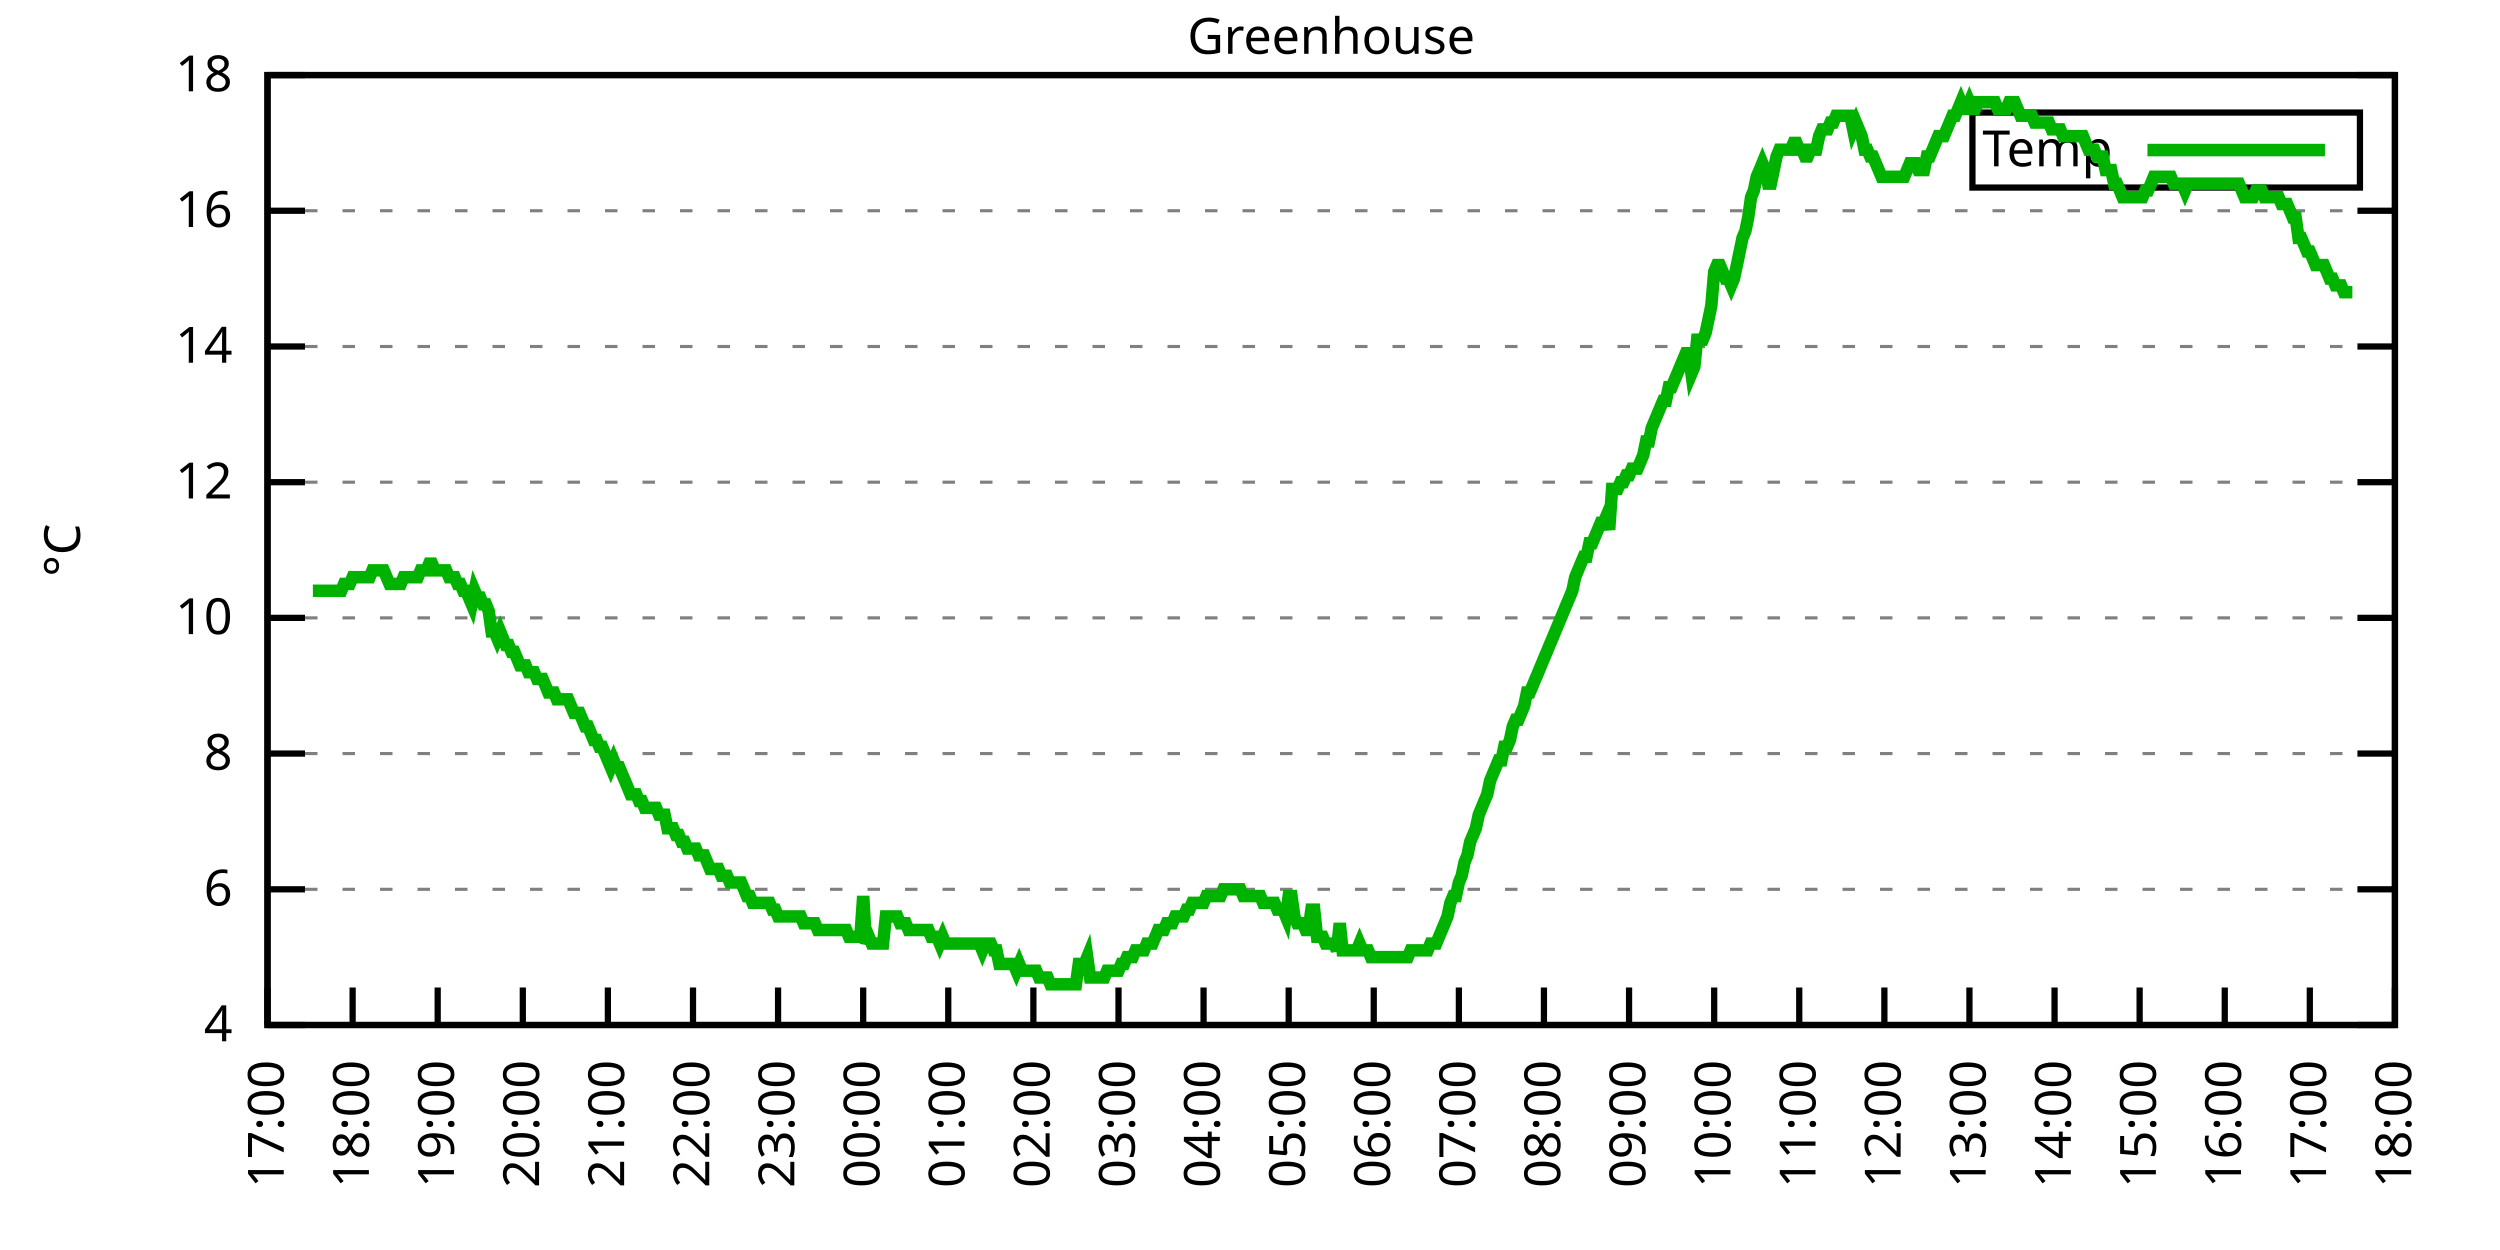
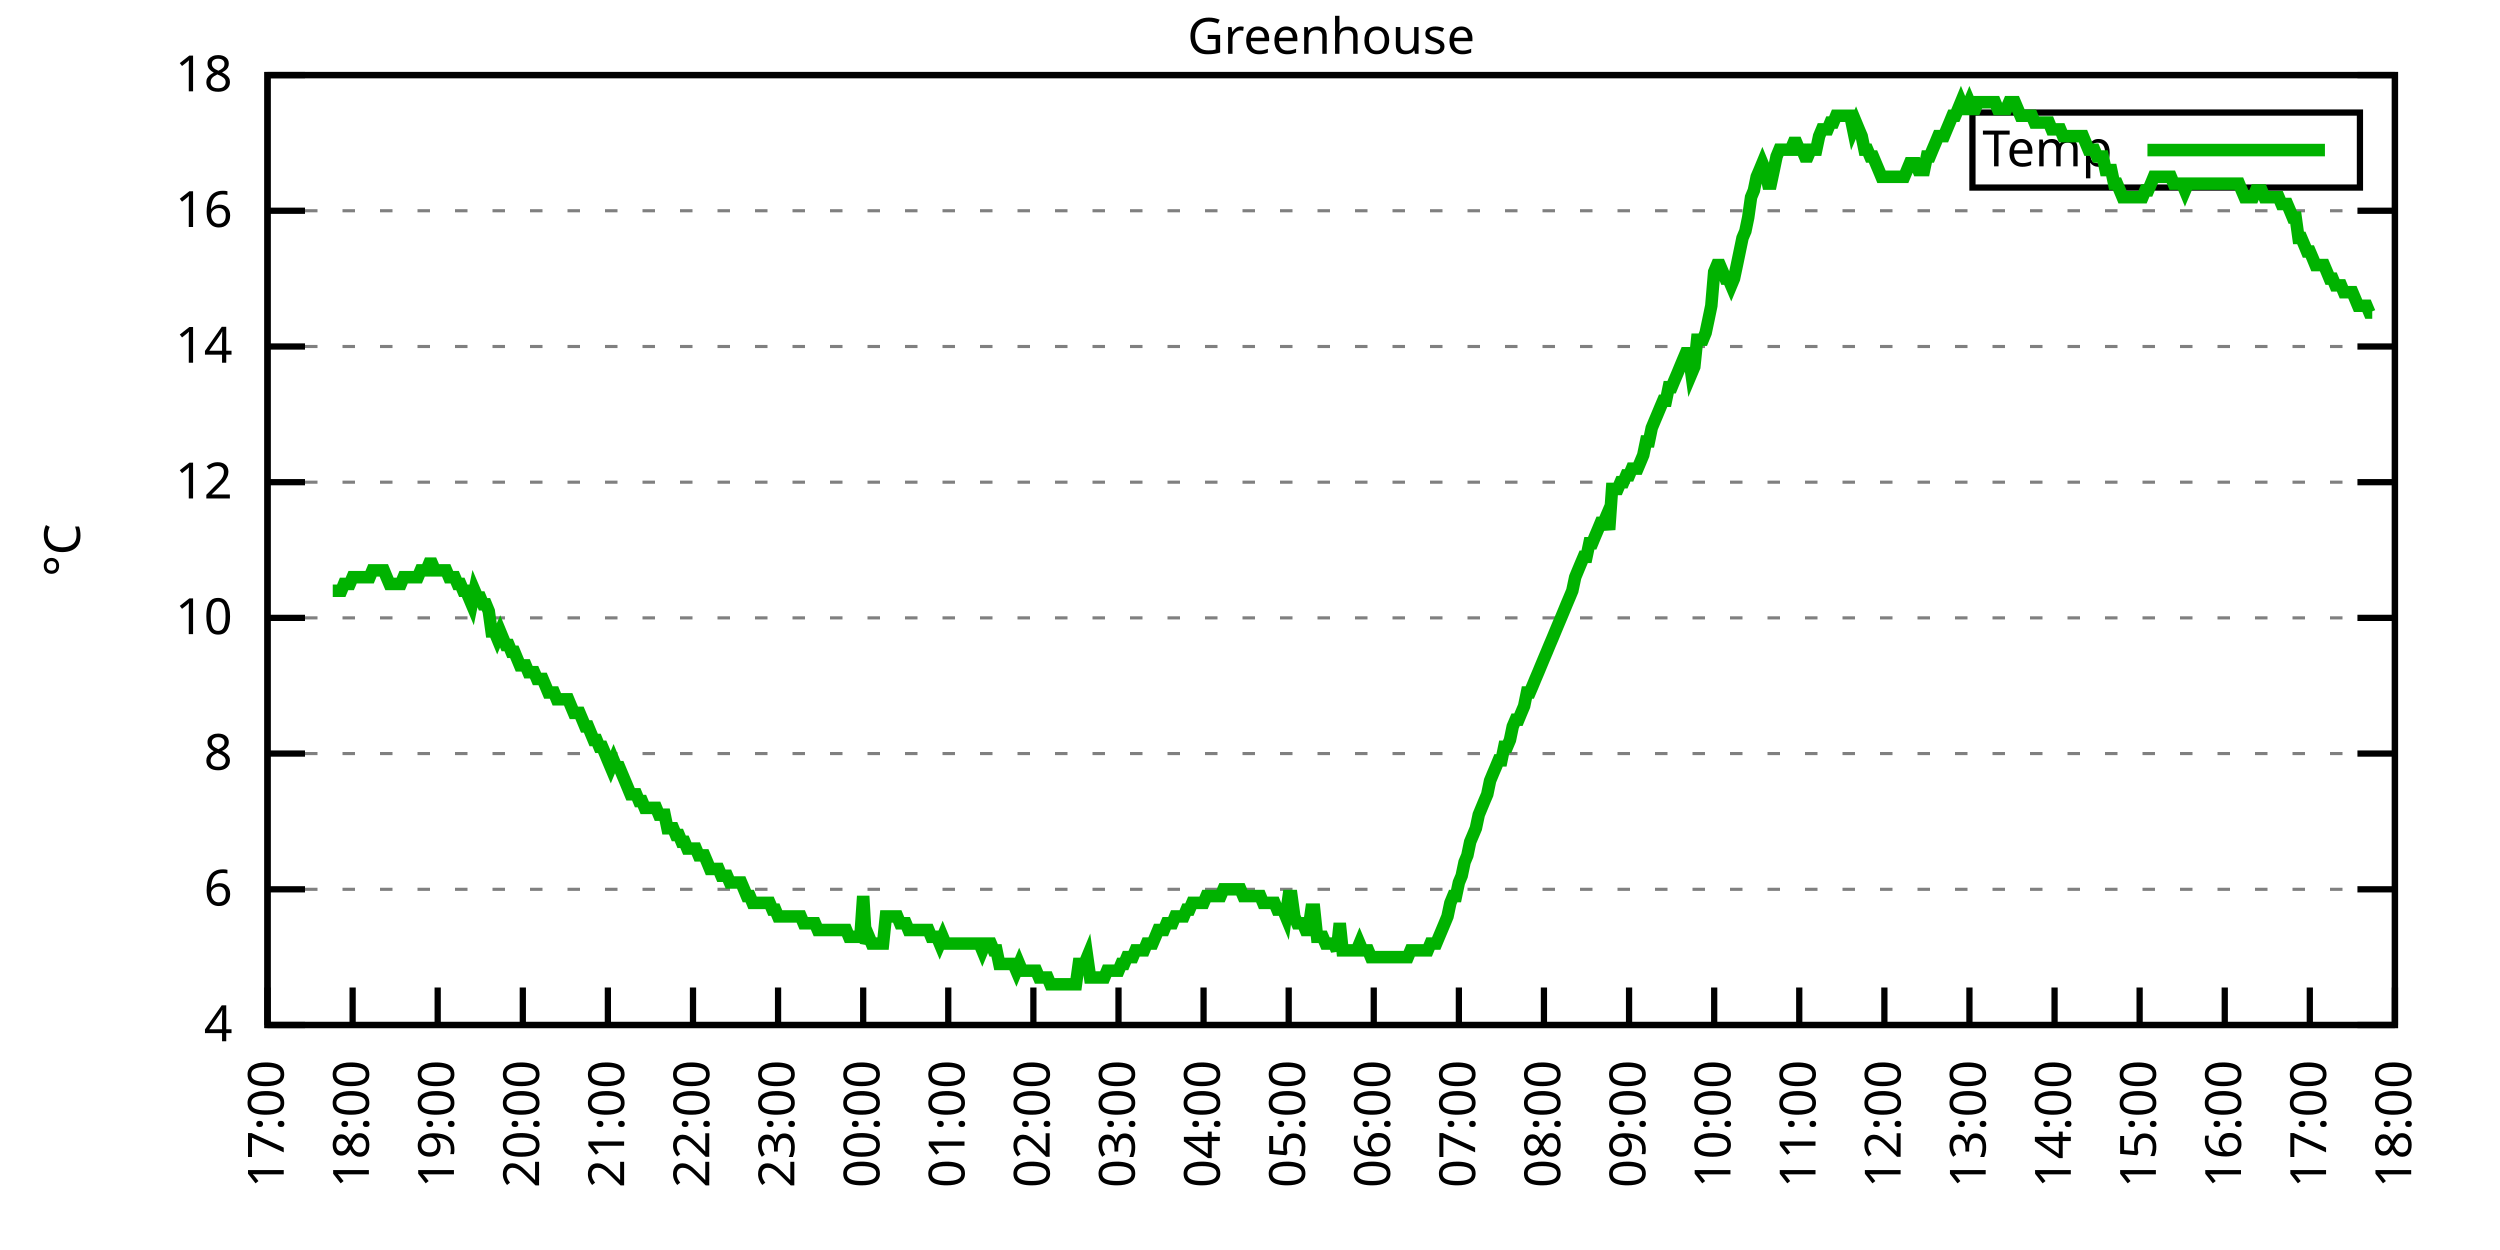
<svg xmlns="http://www.w3.org/2000/svg" xmlns:xlink="http://www.w3.org/1999/xlink" width="400" height="200" viewBox="0 0 400 200">
  <g id="gnuplot_canvas">
    <rect x="0" y="0" width="400" height="200" fill="none" />
    <defs>
      <circle id="gpDot" r="0.5" stroke-width="0.5" stroke="currentColor" />
      <path id="gpPt0" stroke-width="0.333" stroke="currentColor" d="M-1,0 h2 M0,-1 v2" />
      <path id="gpPt1" stroke-width="0.333" stroke="currentColor" d="M-1,-1 L1,1 M1,-1 L-1,1" />
      <path id="gpPt2" stroke-width="0.333" stroke="currentColor" d="M-1,0 L1,0 M0,-1 L0,1 M-1,-1 L1,1 M-1,1 L1,-1" />
      <rect id="gpPt3" stroke-width="0.333" stroke="currentColor" x="-1" y="-1" width="2" height="2" />
      <rect id="gpPt4" stroke-width="0.333" stroke="currentColor" fill="currentColor" x="-1" y="-1" width="2" height="2" />
      <circle id="gpPt5" stroke-width="0.333" stroke="currentColor" cx="0" cy="0" r="1" />
      <use xlink:href="#gpPt5" id="gpPt6" fill="currentColor" stroke="none" />
      <path id="gpPt7" stroke-width="0.333" stroke="currentColor" d="M0,-1.33 L-1.33,0.67 L1.33,0.67 z" />
      <use xlink:href="#gpPt7" id="gpPt8" fill="currentColor" stroke="none" />
      <use xlink:href="#gpPt7" id="gpPt9" stroke="currentColor" transform="rotate(180)" />
      <use xlink:href="#gpPt9" id="gpPt10" fill="currentColor" stroke="none" />
      <use xlink:href="#gpPt3" id="gpPt11" stroke="currentColor" transform="rotate(45)" />
      <use xlink:href="#gpPt11" id="gpPt12" fill="currentColor" stroke="none" />
      <path id="gpPt13" stroke-width="0.333" stroke="currentColor" d="M0,1.330 L1.265,0.411 L0.782,-1.067 L-0.782,-1.076 L-1.265,0.411 z" />
      <use xlink:href="#gpPt13" id="gpPt14" fill="currentColor" stroke="none" />
      <filter id="textbox" filterUnits="objectBoundingBox" x="0" y="0" height="1" width="1">
        <feFlood flood-color="white" flood-opacity="1" result="bgnd" />
        <feComposite in="SourceGraphic" in2="bgnd" operator="atop" />
      </filter>
      <filter id="greybox" filterUnits="objectBoundingBox" x="0" y="0" height="1" width="1">
        <feFlood flood-color="lightgrey" flood-opacity="1" result="grey" />
        <feComposite in="SourceGraphic" in2="grey" operator="atop" />
      </filter>
    </defs>
    <g fill="none" color="white" stroke="currentColor" stroke-width="1.00" stroke-linecap="butt" stroke-linejoin="miter">
</g>
    <g fill="none" color="black" stroke="currentColor" stroke-width="1.00" stroke-linecap="butt" stroke-linejoin="miter">
      <g stroke="none" shape-rendering="crispEdges">
        <polygon fill="rgb(255, 255, 255)" points="42.80,164.00 383.18,164.00 383.18,12.02 42.80,12.02 " />
      </g>
    </g>
    <g fill="none" color="black" stroke="currentColor" stroke-width="1.00" stroke-linecap="butt" stroke-linejoin="miter">
</g>
    <g fill="none" color="black" stroke="black" stroke-width="0.50" stroke-linecap="butt" stroke-linejoin="miter">
</g>
    <g fill="none" color="gray" stroke="currentColor" stroke-width="0.50" stroke-linecap="butt" stroke-linejoin="miter">
      <path stroke="gray" stroke-dasharray="2,4" class="gridline" d="M42.80,164.00 L383.19,164.00  " />
    </g>
    <g fill="none" color="gray" stroke="gray" stroke-width="1.00" stroke-linecap="butt" stroke-linejoin="miter">
</g>
    <g fill="none" color="black" stroke="currentColor" stroke-width="1.00" stroke-linecap="butt" stroke-linejoin="miter">
      <path stroke="black" d="M42.80,164.00 L48.80,164.00 M383.19,164.00 L377.19,164.00  " />
      <g transform="translate(37.20,166.60)" stroke="none" fill="black" font-family="Sans" font-size="8.00" text-anchor="end">
        <text>
          <tspan font-family="Sans"> 4</tspan>
        </text>
      </g>
    </g>
    <g fill="none" color="black" stroke="currentColor" stroke-width="1.00" stroke-linecap="butt" stroke-linejoin="miter">
</g>
    <g fill="none" color="black" stroke="black" stroke-width="0.50" stroke-linecap="butt" stroke-linejoin="miter">
</g>
    <g fill="none" color="gray" stroke="currentColor" stroke-width="0.50" stroke-linecap="butt" stroke-linejoin="miter">
      <path stroke="gray" stroke-dasharray="2,4" class="gridline" d="M42.80,142.29 L383.19,142.29  " />
    </g>
    <g fill="none" color="gray" stroke="gray" stroke-width="1.00" stroke-linecap="butt" stroke-linejoin="miter">
</g>
    <g fill="none" color="black" stroke="currentColor" stroke-width="1.00" stroke-linecap="butt" stroke-linejoin="miter">
      <path stroke="black" d="M42.80,142.29 L48.80,142.29 M383.19,142.29 L377.19,142.29  " />
      <g transform="translate(37.20,144.89)" stroke="none" fill="black" font-family="Sans" font-size="8.00" text-anchor="end">
        <text>
          <tspan font-family="Sans"> 6</tspan>
        </text>
      </g>
    </g>
    <g fill="none" color="black" stroke="currentColor" stroke-width="1.00" stroke-linecap="butt" stroke-linejoin="miter">
</g>
    <g fill="none" color="black" stroke="black" stroke-width="0.50" stroke-linecap="butt" stroke-linejoin="miter">
</g>
    <g fill="none" color="gray" stroke="currentColor" stroke-width="0.50" stroke-linecap="butt" stroke-linejoin="miter">
      <path stroke="gray" stroke-dasharray="2,4" class="gridline" d="M42.80,120.57 L383.19,120.57  " />
    </g>
    <g fill="none" color="gray" stroke="gray" stroke-width="1.00" stroke-linecap="butt" stroke-linejoin="miter">
</g>
    <g fill="none" color="black" stroke="currentColor" stroke-width="1.00" stroke-linecap="butt" stroke-linejoin="miter">
      <path stroke="black" d="M42.80,120.57 L48.80,120.57 M383.19,120.57 L377.19,120.57  " />
      <g transform="translate(37.20,123.17)" stroke="none" fill="black" font-family="Sans" font-size="8.00" text-anchor="end">
        <text>
          <tspan font-family="Sans"> 8</tspan>
        </text>
      </g>
    </g>
    <g fill="none" color="black" stroke="currentColor" stroke-width="1.00" stroke-linecap="butt" stroke-linejoin="miter">
</g>
    <g fill="none" color="black" stroke="black" stroke-width="0.50" stroke-linecap="butt" stroke-linejoin="miter">
</g>
    <g fill="none" color="gray" stroke="currentColor" stroke-width="0.50" stroke-linecap="butt" stroke-linejoin="miter">
      <path stroke="gray" stroke-dasharray="2,4" class="gridline" d="M42.80,98.86 L383.19,98.86  " />
    </g>
    <g fill="none" color="gray" stroke="gray" stroke-width="1.00" stroke-linecap="butt" stroke-linejoin="miter">
</g>
    <g fill="none" color="black" stroke="currentColor" stroke-width="1.00" stroke-linecap="butt" stroke-linejoin="miter">
      <path stroke="black" d="M42.80,98.86 L48.80,98.86 M383.19,98.86 L377.19,98.86  " />
      <g transform="translate(37.20,101.46)" stroke="none" fill="black" font-family="Sans" font-size="8.00" text-anchor="end">
        <text>
          <tspan font-family="Sans"> 10</tspan>
        </text>
      </g>
    </g>
    <g fill="none" color="black" stroke="currentColor" stroke-width="1.00" stroke-linecap="butt" stroke-linejoin="miter">
</g>
    <g fill="none" color="black" stroke="black" stroke-width="0.50" stroke-linecap="butt" stroke-linejoin="miter">
</g>
    <g fill="none" color="gray" stroke="currentColor" stroke-width="0.50" stroke-linecap="butt" stroke-linejoin="miter">
      <path stroke="gray" stroke-dasharray="2,4" class="gridline" d="M42.80,77.15 L383.19,77.15  " />
    </g>
    <g fill="none" color="gray" stroke="gray" stroke-width="1.00" stroke-linecap="butt" stroke-linejoin="miter">
</g>
    <g fill="none" color="black" stroke="currentColor" stroke-width="1.00" stroke-linecap="butt" stroke-linejoin="miter">
      <path stroke="black" d="M42.80,77.15 L48.80,77.15 M383.19,77.15 L377.19,77.15  " />
      <g transform="translate(37.20,79.75)" stroke="none" fill="black" font-family="Sans" font-size="8.00" text-anchor="end">
        <text>
          <tspan font-family="Sans"> 12</tspan>
        </text>
      </g>
    </g>
    <g fill="none" color="black" stroke="currentColor" stroke-width="1.00" stroke-linecap="butt" stroke-linejoin="miter">
</g>
    <g fill="none" color="black" stroke="black" stroke-width="0.50" stroke-linecap="butt" stroke-linejoin="miter">
</g>
    <g fill="none" color="gray" stroke="currentColor" stroke-width="0.50" stroke-linecap="butt" stroke-linejoin="miter">
      <path stroke="gray" stroke-dasharray="2,4" class="gridline" d="M42.80,55.44 L383.19,55.44  " />
    </g>
    <g fill="none" color="gray" stroke="gray" stroke-width="1.00" stroke-linecap="butt" stroke-linejoin="miter">
</g>
    <g fill="none" color="black" stroke="currentColor" stroke-width="1.00" stroke-linecap="butt" stroke-linejoin="miter">
      <path stroke="black" d="M42.80,55.44 L48.80,55.44 M383.19,55.44 L377.19,55.44  " />
      <g transform="translate(37.20,58.04)" stroke="none" fill="black" font-family="Sans" font-size="8.00" text-anchor="end">
        <text>
          <tspan font-family="Sans"> 14</tspan>
        </text>
      </g>
    </g>
    <g fill="none" color="black" stroke="currentColor" stroke-width="1.00" stroke-linecap="butt" stroke-linejoin="miter">
</g>
    <g fill="none" color="black" stroke="black" stroke-width="0.50" stroke-linecap="butt" stroke-linejoin="miter">
</g>
    <g fill="none" color="gray" stroke="currentColor" stroke-width="0.50" stroke-linecap="butt" stroke-linejoin="miter">
      <path stroke="gray" stroke-dasharray="2,4" class="gridline" d="M42.80,33.72 L383.19,33.72  " />
    </g>
    <g fill="none" color="gray" stroke="gray" stroke-width="1.00" stroke-linecap="butt" stroke-linejoin="miter">
</g>
    <g fill="none" color="black" stroke="currentColor" stroke-width="1.00" stroke-linecap="butt" stroke-linejoin="miter">
      <path stroke="black" d="M42.80,33.72 L48.80,33.72 M383.19,33.72 L377.19,33.72  " />
      <g transform="translate(37.20,36.32)" stroke="none" fill="black" font-family="Sans" font-size="8.00" text-anchor="end">
        <text>
          <tspan font-family="Sans"> 16</tspan>
        </text>
      </g>
    </g>
    <g fill="none" color="black" stroke="currentColor" stroke-width="1.00" stroke-linecap="butt" stroke-linejoin="miter">
</g>
    <g fill="none" color="black" stroke="black" stroke-width="0.50" stroke-linecap="butt" stroke-linejoin="miter">
</g>
    <g fill="none" color="gray" stroke="currentColor" stroke-width="0.50" stroke-linecap="butt" stroke-linejoin="miter">
      <path stroke="gray" stroke-dasharray="2,4" class="gridline" d="M42.80,12.01 L383.19,12.01  " />
    </g>
    <g fill="none" color="gray" stroke="gray" stroke-width="1.00" stroke-linecap="butt" stroke-linejoin="miter">
</g>
    <g fill="none" color="black" stroke="currentColor" stroke-width="1.00" stroke-linecap="butt" stroke-linejoin="miter">
      <path stroke="black" d="M42.80,12.01 L48.80,12.01 M383.19,12.01 L377.19,12.01  " />
      <g transform="translate(37.20,14.61)" stroke="none" fill="black" font-family="Sans" font-size="8.00" text-anchor="end">
        <text>
          <tspan font-family="Sans"> 18</tspan>
        </text>
      </g>
    </g>
    <g fill="none" color="black" stroke="currentColor" stroke-width="1.00" stroke-linecap="butt" stroke-linejoin="miter">
      <path stroke="black" d="M42.80,164.00 L42.80,158.00  " />
      <g transform="translate(45.40,169.60) rotate(270.00)" stroke="none" fill="black" font-family="Sans" font-size="8.00" text-anchor="end">
        <text>
          <tspan font-family="Sans">17:00</tspan>
        </text>
      </g>
    </g>
    <g fill="none" color="black" stroke="currentColor" stroke-width="1.00" stroke-linecap="butt" stroke-linejoin="miter">
      <path stroke="black" d="M56.42,164.00 L56.42,158.00  " />
      <g transform="translate(59.02,169.60) rotate(270.00)" stroke="none" fill="black" font-family="Sans" font-size="8.00" text-anchor="end">
        <text>
          <tspan font-family="Sans">18:00</tspan>
        </text>
      </g>
    </g>
    <g fill="none" color="black" stroke="currentColor" stroke-width="1.00" stroke-linecap="butt" stroke-linejoin="miter">
      <path stroke="black" d="M70.03,164.00 L70.03,158.00  " />
      <g transform="translate(72.63,169.60) rotate(270.00)" stroke="none" fill="black" font-family="Sans" font-size="8.00" text-anchor="end">
        <text>
          <tspan font-family="Sans">19:00</tspan>
        </text>
      </g>
    </g>
    <g fill="none" color="black" stroke="currentColor" stroke-width="1.00" stroke-linecap="butt" stroke-linejoin="miter">
      <path stroke="black" d="M83.65,164.00 L83.65,158.00  " />
      <g transform="translate(86.25,169.60) rotate(270.00)" stroke="none" fill="black" font-family="Sans" font-size="8.00" text-anchor="end">
        <text>
          <tspan font-family="Sans">20:00</tspan>
        </text>
      </g>
    </g>
    <g fill="none" color="black" stroke="currentColor" stroke-width="1.00" stroke-linecap="butt" stroke-linejoin="miter">
      <path stroke="black" d="M97.26,164.00 L97.26,158.00  " />
      <g transform="translate(99.86,169.60) rotate(270.00)" stroke="none" fill="black" font-family="Sans" font-size="8.00" text-anchor="end">
        <text>
          <tspan font-family="Sans">21:00</tspan>
        </text>
      </g>
    </g>
    <g fill="none" color="black" stroke="currentColor" stroke-width="1.00" stroke-linecap="butt" stroke-linejoin="miter">
      <path stroke="black" d="M110.88,164.00 L110.88,158.00  " />
      <g transform="translate(113.48,169.60) rotate(270.00)" stroke="none" fill="black" font-family="Sans" font-size="8.00" text-anchor="end">
        <text>
          <tspan font-family="Sans">22:00</tspan>
        </text>
      </g>
    </g>
    <g fill="none" color="black" stroke="currentColor" stroke-width="1.00" stroke-linecap="butt" stroke-linejoin="miter">
      <path stroke="black" d="M124.49,164.00 L124.49,158.00  " />
      <g transform="translate(127.09,169.60) rotate(270.00)" stroke="none" fill="black" font-family="Sans" font-size="8.00" text-anchor="end">
        <text>
          <tspan font-family="Sans">23:00</tspan>
        </text>
      </g>
    </g>
    <g fill="none" color="black" stroke="currentColor" stroke-width="1.00" stroke-linecap="butt" stroke-linejoin="miter">
      <path stroke="black" d="M138.11,164.00 L138.11,158.00  " />
      <g transform="translate(140.71,169.60) rotate(270.00)" stroke="none" fill="black" font-family="Sans" font-size="8.00" text-anchor="end">
        <text>
          <tspan font-family="Sans">00:00</tspan>
        </text>
      </g>
    </g>
    <g fill="none" color="black" stroke="currentColor" stroke-width="1.00" stroke-linecap="butt" stroke-linejoin="miter">
      <path stroke="black" d="M151.72,164.00 L151.72,158.00  " />
      <g transform="translate(154.32,169.60) rotate(270.00)" stroke="none" fill="black" font-family="Sans" font-size="8.00" text-anchor="end">
        <text>
          <tspan font-family="Sans">01:00</tspan>
        </text>
      </g>
    </g>
    <g fill="none" color="black" stroke="currentColor" stroke-width="1.00" stroke-linecap="butt" stroke-linejoin="miter">
      <path stroke="black" d="M165.34,164.00 L165.34,158.00  " />
      <g transform="translate(167.94,169.60) rotate(270.00)" stroke="none" fill="black" font-family="Sans" font-size="8.00" text-anchor="end">
        <text>
          <tspan font-family="Sans">02:00</tspan>
        </text>
      </g>
    </g>
    <g fill="none" color="black" stroke="currentColor" stroke-width="1.00" stroke-linecap="butt" stroke-linejoin="miter">
      <path stroke="black" d="M178.96,164.00 L178.96,158.00  " />
      <g transform="translate(181.56,169.60) rotate(270.00)" stroke="none" fill="black" font-family="Sans" font-size="8.00" text-anchor="end">
        <text>
          <tspan font-family="Sans">03:00</tspan>
        </text>
      </g>
    </g>
    <g fill="none" color="black" stroke="currentColor" stroke-width="1.00" stroke-linecap="butt" stroke-linejoin="miter">
      <path stroke="black" d="M192.57,164.00 L192.57,158.00  " />
      <g transform="translate(195.17,169.60) rotate(270.00)" stroke="none" fill="black" font-family="Sans" font-size="8.00" text-anchor="end">
        <text>
          <tspan font-family="Sans">04:00</tspan>
        </text>
      </g>
    </g>
    <g fill="none" color="black" stroke="currentColor" stroke-width="1.00" stroke-linecap="butt" stroke-linejoin="miter">
      <path stroke="black" d="M206.19,164.00 L206.19,158.00  " />
      <g transform="translate(208.79,169.60) rotate(270.00)" stroke="none" fill="black" font-family="Sans" font-size="8.00" text-anchor="end">
        <text>
          <tspan font-family="Sans">05:00</tspan>
        </text>
      </g>
    </g>
    <g fill="none" color="black" stroke="currentColor" stroke-width="1.00" stroke-linecap="butt" stroke-linejoin="miter">
      <path stroke="black" d="M219.80,164.00 L219.80,158.00  " />
      <g transform="translate(222.40,169.60) rotate(270.00)" stroke="none" fill="black" font-family="Sans" font-size="8.00" text-anchor="end">
        <text>
          <tspan font-family="Sans">06:00</tspan>
        </text>
      </g>
    </g>
    <g fill="none" color="black" stroke="currentColor" stroke-width="1.00" stroke-linecap="butt" stroke-linejoin="miter">
      <path stroke="black" d="M233.42,164.00 L233.42,158.00  " />
      <g transform="translate(236.02,169.60) rotate(270.00)" stroke="none" fill="black" font-family="Sans" font-size="8.00" text-anchor="end">
        <text>
          <tspan font-family="Sans">07:00</tspan>
        </text>
      </g>
    </g>
    <g fill="none" color="black" stroke="currentColor" stroke-width="1.00" stroke-linecap="butt" stroke-linejoin="miter">
      <path stroke="black" d="M247.03,164.00 L247.03,158.00  " />
      <g transform="translate(249.63,169.60) rotate(270.00)" stroke="none" fill="black" font-family="Sans" font-size="8.00" text-anchor="end">
        <text>
          <tspan font-family="Sans">08:00</tspan>
        </text>
      </g>
    </g>
    <g fill="none" color="black" stroke="currentColor" stroke-width="1.00" stroke-linecap="butt" stroke-linejoin="miter">
      <path stroke="black" d="M260.65,164.00 L260.65,158.00  " />
      <g transform="translate(263.25,169.60) rotate(270.00)" stroke="none" fill="black" font-family="Sans" font-size="8.00" text-anchor="end">
        <text>
          <tspan font-family="Sans">09:00</tspan>
        </text>
      </g>
    </g>
    <g fill="none" color="black" stroke="currentColor" stroke-width="1.00" stroke-linecap="butt" stroke-linejoin="miter">
      <path stroke="black" d="M274.27,164.00 L274.27,158.00  " />
      <g transform="translate(276.87,169.60) rotate(270.00)" stroke="none" fill="black" font-family="Sans" font-size="8.00" text-anchor="end">
        <text>
          <tspan font-family="Sans">10:00</tspan>
        </text>
      </g>
    </g>
    <g fill="none" color="black" stroke="currentColor" stroke-width="1.00" stroke-linecap="butt" stroke-linejoin="miter">
      <path stroke="black" d="M287.88,164.00 L287.88,158.00  " />
      <g transform="translate(290.48,169.60) rotate(270.00)" stroke="none" fill="black" font-family="Sans" font-size="8.00" text-anchor="end">
        <text>
          <tspan font-family="Sans">11:00</tspan>
        </text>
      </g>
    </g>
    <g fill="none" color="black" stroke="currentColor" stroke-width="1.00" stroke-linecap="butt" stroke-linejoin="miter">
      <path stroke="black" d="M301.50,164.00 L301.50,158.00  " />
      <g transform="translate(304.10,169.60) rotate(270.00)" stroke="none" fill="black" font-family="Sans" font-size="8.00" text-anchor="end">
        <text>
          <tspan font-family="Sans">12:00</tspan>
        </text>
      </g>
    </g>
    <g fill="none" color="black" stroke="currentColor" stroke-width="1.00" stroke-linecap="butt" stroke-linejoin="miter">
      <path stroke="black" d="M315.11,164.00 L315.11,158.00  " />
      <g transform="translate(317.71,169.60) rotate(270.00)" stroke="none" fill="black" font-family="Sans" font-size="8.00" text-anchor="end">
        <text>
          <tspan font-family="Sans">13:00</tspan>
        </text>
      </g>
    </g>
    <g fill="none" color="black" stroke="currentColor" stroke-width="1.00" stroke-linecap="butt" stroke-linejoin="miter">
      <path stroke="black" d="M328.73,164.00 L328.73,158.00  " />
      <g transform="translate(331.33,169.60) rotate(270.00)" stroke="none" fill="black" font-family="Sans" font-size="8.00" text-anchor="end">
        <text>
          <tspan font-family="Sans">14:00</tspan>
        </text>
      </g>
    </g>
    <g fill="none" color="black" stroke="currentColor" stroke-width="1.00" stroke-linecap="butt" stroke-linejoin="miter">
      <path stroke="black" d="M342.34,164.00 L342.34,158.00  " />
      <g transform="translate(344.94,169.60) rotate(270.00)" stroke="none" fill="black" font-family="Sans" font-size="8.00" text-anchor="end">
        <text>
          <tspan font-family="Sans">15:00</tspan>
        </text>
      </g>
    </g>
    <g fill="none" color="black" stroke="currentColor" stroke-width="1.00" stroke-linecap="butt" stroke-linejoin="miter">
      <path stroke="black" d="M355.96,164.00 L355.96,158.00  " />
      <g transform="translate(358.56,169.60) rotate(270.00)" stroke="none" fill="black" font-family="Sans" font-size="8.00" text-anchor="end">
        <text>
          <tspan font-family="Sans">16:00</tspan>
        </text>
      </g>
    </g>
    <g fill="none" color="black" stroke="currentColor" stroke-width="1.00" stroke-linecap="butt" stroke-linejoin="miter">
      <path stroke="black" d="M369.57,164.00 L369.57,158.00  " />
      <g transform="translate(372.17,169.60) rotate(270.00)" stroke="none" fill="black" font-family="Sans" font-size="8.00" text-anchor="end">
        <text>
          <tspan font-family="Sans">17:00</tspan>
        </text>
      </g>
    </g>
    <g fill="none" color="black" stroke="currentColor" stroke-width="1.00" stroke-linecap="butt" stroke-linejoin="miter">
      <path stroke="black" d="M383.19,164.00 L383.19,158.00  " />
      <g transform="translate(385.79,169.60) rotate(270.00)" stroke="none" fill="black" font-family="Sans" font-size="8.00" text-anchor="end">
        <text>
          <tspan font-family="Sans">18:00</tspan>
        </text>
      </g>
    </g>
    <g fill="none" color="black" stroke="currentColor" stroke-width="1.00" stroke-linecap="butt" stroke-linejoin="miter">
</g>
    <g fill="none" color="black" stroke="currentColor" stroke-width="1.00" stroke-linecap="butt" stroke-linejoin="miter">
      <path stroke="black" d="M42.80,12.01 L42.80,164.00 L383.19,164.00 L383.19,12.01 L42.80,12.01 Z  " />
    </g>
    <g fill="none" color="black" stroke="currentColor" stroke-width="1.00" stroke-linecap="butt" stroke-linejoin="miter">
</g>
    <g fill="none" color="black" stroke="currentColor" stroke-width="1.00" stroke-linecap="butt" stroke-linejoin="miter">
      <path stroke="black" d="M315.59,30.01 L315.59,18.01 L377.59,18.01 L377.59,30.01 L315.59,30.01 Z  " />
    </g>
    <g id="Greenhouse_plot_1">
      <g fill="none" color="white" stroke="black" stroke-width="2.00" stroke-linecap="butt" stroke-linejoin="miter">
</g>
      <g fill="none" color="black" stroke="currentColor" stroke-width="2.00" stroke-linecap="butt" stroke-linejoin="miter">
        <g transform="translate(337.99,26.61)" stroke="none" fill="black" font-family="Sans" font-size="8.00" text-anchor="end">
          <text>
            <tspan font-family="Sans">Temp</tspan>
          </text>
        </g>
      </g>
      <g fill="none" color="black" stroke="currentColor" stroke-width="2.00" stroke-linecap="butt" stroke-linejoin="miter">
-         <path stroke="rgb(  0, 178,   0)" d="M343.59,24.01 L371.99,24.01 M50.06,94.52 L50.52,94.52 L50.97,94.52 L51.42,94.52 L51.88,94.52 L52.33,94.52   L52.78,94.52 L53.24,94.52 L53.69,94.52 L54.15,94.52 L54.60,94.52 L55.05,93.43 L55.51,93.43 L55.96,93.43   L56.42,92.35 L56.87,92.35 L57.32,92.35 L57.78,92.35 L58.23,92.35 L58.68,92.35 L59.14,92.35 L59.59,91.26   L60.05,91.26 L60.50,91.26 L60.95,91.26 L61.41,91.26 L61.86,92.35 L62.32,93.43 L62.77,93.43 L63.22,93.43   L63.68,93.43 L64.13,93.43 L64.58,92.35 L65.04,92.35 L65.49,92.35 L65.95,92.35 L66.40,92.35 L66.85,92.35   L67.31,91.26 L67.76,91.26 L68.22,91.26 L68.67,90.18 L69.12,90.18 L69.58,91.26 L70.03,91.26 L70.49,91.26   L70.94,91.26 L71.39,91.26 L71.85,92.35 L72.30,92.35 L72.75,92.35 L73.21,93.43 L73.66,93.43 L74.12,94.52   L74.57,94.52 L75.02,95.60 L75.48,96.69 L75.93,94.52 L76.39,95.60 L76.84,95.60 L77.29,96.69 L77.75,96.69   L78.20,97.78 L78.65,101.03 L79.11,101.03 L79.56,102.12 L80.02,101.03 L80.47,102.12 L80.92,103.20 L81.38,103.20   L81.83,104.29 L82.29,104.29 L82.74,105.38 L83.19,106.46 L83.65,106.46 L84.10,106.46 L84.55,107.55 L85.01,107.55   L85.46,107.55 L85.92,108.63 L86.37,108.63 L86.82,108.63 L87.28,109.72 L87.73,110.80 L88.19,110.80 L88.64,110.80   L89.09,111.89 L89.55,111.89 L90.00,111.89 L90.45,111.89 L90.91,111.89 L91.36,112.97 L91.82,114.06 L92.27,114.06   L92.72,114.06 L93.18,115.15 L93.63,116.23 L94.09,116.23 L94.54,117.32 L94.99,118.40 L95.45,118.40 L95.90,119.49   L96.35,119.49 L96.81,120.57 L97.26,121.66 L97.72,122.75 L98.17,121.66 L98.62,122.75 L99.08,122.75 L99.53,123.83   L99.99,124.92 L100.44,126.00 L100.89,127.09 L101.35,127.09 L101.80,127.09 L102.25,128.17 L102.71,128.17 L103.16,129.26   L103.62,129.26 L104.07,129.26 L104.52,129.26 L104.98,129.26 L105.43,130.35 L105.89,130.35 L106.34,130.35 L106.79,132.52   L107.25,132.52 L107.70,132.52 L108.15,133.60 L108.61,133.60 L109.06,134.69 L109.52,134.69 L109.97,135.77 L110.42,135.77   L110.88,135.77 L111.33,135.77 L111.79,136.86 L112.24,136.86 L112.69,136.86 L113.15,137.94 L113.60,139.03 L114.05,139.03   L114.51,139.03 L114.96,139.03 L115.42,140.12 L115.87,140.12 L116.32,140.12 L116.78,141.20 L117.23,141.20 L117.69,141.20   L118.14,141.20 L118.59,141.20 L119.05,142.29 L119.50,143.37 L119.96,143.37 L120.41,144.46 L120.86,144.46 L121.32,144.46   L121.77,144.46 L122.22,144.46 L122.68,144.46 L123.13,144.46 L123.59,145.54 L124.04,145.54 L124.49,146.63 L124.95,146.63   L125.40,146.63 L125.86,146.63 L126.31,146.63 L126.76,146.63 L127.22,146.63 L127.67,146.63 L128.12,146.63 L128.58,147.72   L129.03,147.72 L129.49,147.72 L129.94,147.72 L130.39,147.72 L130.85,148.80 L131.30,148.80 L131.76,148.80 L132.21,148.80   L132.66,148.80 L133.12,148.80 L133.57,148.80 L134.02,148.80 L134.48,148.80 L134.93,148.80 L135.39,148.80 L135.84,149.89   L136.29,149.89 L136.75,149.89 L137.20,149.89 L137.66,149.89 L138.11,143.37 L138.56,150.97 L139.02,149.89 L139.47,150.97   L139.92,150.97 L140.38,150.97 L140.83,150.97 L141.29,150.97 L141.74,146.63 L142.19,146.63 L142.65,146.63 L143.10,146.63   L143.56,146.63 L144.01,147.72 L144.46,147.72 L144.92,147.72 L145.37,148.80 L145.82,148.80 L146.28,148.80 L146.73,148.80   L147.19,148.80 L147.64,148.80 L148.09,148.80 L148.55,148.80 L149.00,149.89 L149.46,149.89 L149.91,149.89 L150.36,150.97   L150.82,149.89 L151.27,150.97 L151.72,150.97 L152.18,150.97 L152.63,150.97 L153.09,150.97 L153.54,150.97 L153.99,150.97   L154.45,150.97 L154.90,150.97 L155.36,150.97 L155.81,150.97 L156.26,150.97 L156.72,150.97 L157.17,152.06 L157.62,150.97   L158.08,150.97 L158.53,150.97 L158.99,152.06 L159.44,152.06 L159.89,154.23 L160.35,154.23 L160.80,154.23 L161.26,154.23   L161.71,154.23 L162.16,154.23 L162.62,155.31 L163.07,154.23 L163.52,155.31 L163.98,155.31 L164.43,155.31 L164.89,155.31   L165.34,155.31 L165.79,155.31 L166.25,156.40 L166.70,156.40 L167.16,156.40 L167.61,156.40 L168.06,157.49 L168.52,157.49   L168.97,157.49 L169.43,157.49 L169.88,157.49 L170.33,157.49 L170.79,157.49 L171.24,157.49 L171.69,157.49 L172.15,157.49   L172.60,154.23 L173.06,154.23 L173.51,154.23 L173.96,153.14 L174.42,156.40 L174.87,156.40 L175.33,156.40 L175.78,156.40   L176.23,156.40 L176.69,156.40 L177.14,155.31 L177.59,155.31 L178.05,155.31 L178.50,155.31 L178.96,155.31 L179.41,154.23   L179.86,154.23 L180.32,153.14 L180.77,153.14 L181.23,153.14 L181.68,152.06 L182.13,152.06 L182.59,152.06 L183.04,152.06   L183.49,150.97 L183.95,150.97 L184.40,150.97 L184.86,149.89 L185.31,148.80 L185.76,148.80 L186.22,148.80 L186.67,147.72   L187.13,147.72 L187.58,147.72 L188.03,146.63 L188.49,146.63 L188.94,146.63 L189.39,146.63 L189.85,145.54 L190.30,145.54   L190.76,144.46 L191.21,144.46 L191.66,144.46 L192.12,144.46 L192.57,144.46 L193.03,143.37 L193.48,143.37 L193.93,143.37   L194.39,143.37 L194.84,143.37 L195.29,143.37 L195.75,142.29 L196.20,142.29 L196.66,142.29 L197.11,142.29 L197.56,142.29   L198.02,142.29 L198.47,142.29 L198.93,143.37 L199.38,143.37 L199.83,143.37 L200.29,143.37 L200.74,143.37 L201.19,143.37   L201.65,143.37 L202.10,144.46 L202.56,144.46 L203.01,144.46 L203.46,144.46 L203.92,144.46 L204.37,145.54 L204.83,145.54   L205.28,145.54 L205.73,146.63 L206.19,143.37 L206.64,143.37 L207.09,146.63 L207.55,147.72 L208.00,147.72 L208.46,147.72   L208.91,148.80 L209.36,148.80 L209.82,145.54 L210.27,145.54 L210.73,149.89 L211.18,149.89 L211.63,149.89 L212.09,150.97   L212.54,150.97 L213.00,150.97 L213.45,150.97 L213.90,152.06 L214.36,147.72 L214.81,152.06 L215.26,152.06 L215.72,152.06   L216.17,152.06 L216.63,152.06 L217.08,152.06 L217.53,150.97 L217.99,152.06 L218.44,152.06 L218.90,152.06 L219.35,153.14   L219.80,153.14 L220.26,153.14 L220.71,153.14 L221.16,153.14 L221.62,153.14 L222.07,153.14 L222.53,153.14 L222.98,153.14   L223.43,153.14 L223.89,153.14 L224.34,153.14 L224.80,153.14 L225.25,153.14 L225.70,152.06 L226.16,152.06 L226.61,152.06   L227.06,152.06 L227.52,152.06 L227.97,152.06 L228.43,152.06 L228.88,150.97 L229.33,150.97 L229.79,150.97 L230.24,149.89   L230.70,148.80 L231.15,147.72 L231.60,146.63 L232.06,144.46 L232.51,143.37 L232.96,143.37 L233.42,141.20 L233.87,140.12   L234.33,137.94 L234.78,136.86 L235.23,134.69 L235.69,133.60 L236.14,132.52 L236.60,130.35 L237.05,129.26 L237.50,128.17   L237.96,127.09 L238.41,124.92 L238.86,123.83 L239.32,122.75 L239.77,121.66 L240.23,121.66 L240.68,119.49 L241.13,119.49   L241.59,118.40 L242.04,116.23 L242.50,115.15 L242.95,115.15 L243.40,114.06 L243.86,112.97 L244.31,110.80 L244.76,110.80   L245.22,109.72 L245.67,108.63 L246.13,107.55 L246.58,106.46 L247.03,105.38 L247.49,104.29 L247.94,103.20 L248.40,102.12   L248.85,101.03 L249.30,99.95 L249.76,98.86 L250.21,97.78 L250.66,96.69 L251.12,95.60 L251.57,94.52 L252.03,92.35   L252.48,91.26 L252.93,90.18 L253.39,89.09 L253.84,89.09 L254.30,86.92 L254.75,86.92 L255.20,85.83 L255.66,84.75   L256.11,83.66 L256.56,83.66 L257.02,82.58 L257.47,84.75 L257.93,78.23 L258.38,78.23 L258.83,78.23 L259.29,77.15   L259.74,77.15 L260.20,76.06 L260.65,76.06 L261.10,74.98 L261.56,74.98 L262.01,74.98 L262.47,73.89 L262.92,72.81   L263.37,70.63 L263.83,70.63 L264.28,68.46 L264.73,67.38 L265.19,66.29 L265.64,65.21 L266.10,64.12 L266.55,64.12   L267.00,61.95 L267.46,61.95 L267.91,60.86 L268.37,59.78 L268.82,58.69 L269.27,57.61 L269.73,56.52 L270.18,56.52   L270.63,59.78 L271.09,58.69 L271.54,54.35 L272.00,54.35 L272.45,54.35 L272.90,53.26 L273.36,51.09 L273.81,48.92   L274.27,43.49 L274.72,42.41 L275.17,42.41 L275.63,43.49 L276.08,44.58 L276.53,44.58 L276.99,45.66 L277.44,44.58   L277.90,42.41 L278.35,40.24 L278.80,38.07 L279.26,36.98 L279.71,34.81 L280.17,31.55 L280.62,30.47 L281.07,28.29   L281.53,27.21 L281.98,26.12 L282.43,27.21 L282.89,29.38 L283.34,29.38 L283.80,27.21 L284.25,25.04 L284.70,23.95   L285.16,23.95 L285.61,23.95 L286.07,23.95 L286.52,23.95 L286.97,22.87 L287.43,22.87 L287.88,23.95 L288.33,23.95   L288.79,25.04 L289.24,25.04 L289.70,23.95 L290.15,23.95 L290.60,23.95 L291.06,21.78 L291.51,20.70 L291.97,20.70   L292.42,20.70 L292.87,19.61 L293.33,19.61 L293.78,18.52 L294.23,18.52 L294.69,18.52 L295.14,18.52 L295.60,18.52   L296.05,18.52 L296.50,20.70 L296.96,19.61 L297.41,20.70 L297.87,21.78 L298.32,23.95 L298.77,23.95 L299.23,25.04   L299.68,25.04 L300.13,26.12 L300.59,27.21 L301.04,28.29 L301.50,28.29 L301.95,28.29 L302.40,28.29 L302.86,28.29   L303.31,28.29 L303.77,28.29 L304.22,28.29 L304.67,28.29 L305.13,27.21 L305.58,26.12 L306.03,26.12 L306.49,26.12   L306.94,27.21 L307.40,27.21 L307.85,27.21 L308.30,25.04 L308.76,25.04 L309.21,23.95 L309.67,22.87 L310.12,21.78   L310.57,21.78 L311.03,21.78 L311.48,20.70 L311.94,19.61 L312.39,18.52 L312.84,18.52 L313.30,17.44 L313.75,16.35   L314.20,17.44 L314.66,17.44 L315.11,16.35 L315.57,17.44 L316.02,17.44 L316.47,16.35 L316.93,16.35 L317.38,16.35   L317.84,16.35 L318.29,16.35 L318.74,16.35 L319.20,16.35 L319.65,17.44 L320.10,17.44 L320.56,17.44 L321.01,17.44   L321.47,16.35 L321.92,16.35 L322.37,16.35 L322.83,17.44 L323.28,18.52 L323.74,18.52 L324.19,18.52 L324.64,18.52   L325.10,18.52 L325.55,19.61 L326.00,19.61 L326.46,19.61 L326.91,19.61 L327.37,19.61 L327.82,19.61 L328.27,20.70   L328.73,20.70 L329.18,20.70 L329.64,20.70 L330.09,21.78 L330.54,21.78 L331.00,21.78 L331.45,21.78 L331.90,21.78   L332.36,21.78 L332.81,21.78 L333.27,21.78 L333.72,22.87 L334.17,23.95 L334.63,23.95 L335.08,23.95 L335.54,25.04   L335.99,25.04 L336.44,25.04 L336.90,27.21 L337.35,27.21 L337.80,27.21 L338.26,29.38 L338.71,29.38 L339.17,30.47   L339.62,31.55 L340.07,31.55 L340.53,31.55 L340.98,31.55 L341.44,31.55 L341.89,31.55 L342.34,31.55 L342.80,31.55   L343.25,30.47 L343.70,30.47 L344.16,29.38 L344.61,28.29 L345.07,28.29 L345.52,28.29 L345.97,28.29 L346.43,28.29   L346.88,28.29 L347.34,28.29 L347.79,29.38 L348.24,29.38 L348.70,29.38 L349.15,29.38 L349.60,30.47 L350.06,29.38   L350.51,29.38 L350.97,29.38 L351.42,29.38 L351.87,29.38 L352.33,29.38 L352.78,29.38 L353.24,29.38 L353.69,29.38   L354.14,29.38 L354.60,29.38 L355.05,29.38 L355.50,29.38 L355.96,29.38 L356.41,29.38 L356.87,29.38 L357.32,29.38   L357.77,29.38 L358.23,29.38 L358.68,30.47 L359.14,31.55 L359.59,31.55 L360.04,31.55 L360.50,31.55 L360.95,30.47   L361.41,30.47 L361.86,30.47 L362.31,31.55 L362.77,31.55 L363.22,31.55 L363.67,31.55 L364.13,31.55 L364.58,31.55   L365.04,32.64 L365.49,32.64 L365.94,32.64 L366.40,33.72 L366.85,34.81 L367.31,34.81 L367.76,38.07 L368.21,38.07   L368.67,39.15 L369.12,40.24 L369.57,40.24 L370.03,41.32 L370.48,42.41 L370.94,42.41 L371.39,42.41 L371.84,42.41   L372.30,43.49 L372.75,44.58 L373.21,44.58 L373.66,45.66 L374.11,45.66 L374.57,45.66 L375.02,46.75 L375.47,46.75   L375.93,46.75 L376.38,46.75  " />
+         <path stroke="rgb(  0, 178,   0)" d="M343.59,24.01 L371.99,24.01 M53.24,94.52 L53.69,94.52 L54.15,94.52 L54.60,94.52 L55.05,93.43 L55.51,93.43   L55.96,93.43 L56.42,92.35 L56.87,92.35 L57.32,92.35 L57.78,92.35 L58.23,92.35 L58.68,92.35 L59.14,92.35   L59.59,91.26 L60.05,91.26 L60.50,91.26 L60.95,91.26 L61.41,91.26 L61.86,92.35 L62.32,93.43 L62.77,93.43   L63.22,93.43 L63.68,93.43 L64.13,93.43 L64.58,92.35 L65.04,92.35 L65.49,92.35 L65.95,92.35 L66.40,92.35   L66.85,92.35 L67.31,91.26 L67.76,91.26 L68.22,91.26 L68.67,90.18 L69.12,90.18 L69.58,91.26 L70.03,91.26   L70.49,91.26 L70.94,91.26 L71.39,91.26 L71.85,92.35 L72.30,92.35 L72.75,92.35 L73.21,93.43 L73.66,93.43   L74.12,94.52 L74.57,94.52 L75.02,95.60 L75.48,96.69 L75.93,94.52 L76.39,95.60 L76.84,95.60 L77.29,96.69   L77.75,96.69 L78.20,97.78 L78.65,101.03 L79.11,101.03 L79.56,102.12 L80.02,101.03 L80.47,102.12 L80.92,103.20   L81.38,103.20 L81.83,104.29 L82.29,104.29 L82.74,105.38 L83.19,106.46 L83.65,106.46 L84.10,106.46 L84.55,107.55   L85.01,107.55 L85.46,107.55 L85.92,108.63 L86.37,108.63 L86.82,108.63 L87.28,109.72 L87.73,110.80 L88.19,110.80   L88.64,110.80 L89.09,111.89 L89.55,111.89 L90.00,111.89 L90.45,111.89 L90.91,111.89 L91.36,112.97 L91.82,114.06   L92.27,114.06 L92.72,114.06 L93.18,115.15 L93.63,116.23 L94.09,116.23 L94.54,117.32 L94.99,118.40 L95.45,118.40   L95.90,119.49 L96.35,119.49 L96.81,120.57 L97.26,121.66 L97.72,122.75 L98.17,121.66 L98.62,122.75 L99.08,122.75   L99.53,123.83 L99.99,124.92 L100.44,126.00 L100.89,127.09 L101.35,127.09 L101.80,127.09 L102.25,128.17 L102.71,128.17   L103.16,129.26 L103.62,129.26 L104.07,129.26 L104.52,129.26 L104.98,129.26 L105.43,130.35 L105.89,130.35 L106.34,130.35   L106.79,132.52 L107.25,132.52 L107.70,132.52 L108.15,133.60 L108.61,133.60 L109.06,134.69 L109.52,134.69 L109.97,135.77   L110.42,135.77 L110.88,135.77 L111.33,135.77 L111.79,136.86 L112.24,136.86 L112.69,136.86 L113.15,137.94 L113.60,139.03   L114.05,139.03 L114.51,139.03 L114.96,139.03 L115.42,140.12 L115.87,140.12 L116.32,140.12 L116.78,141.20 L117.23,141.20   L117.69,141.20 L118.14,141.20 L118.59,141.20 L119.05,142.29 L119.50,143.37 L119.96,143.37 L120.41,144.46 L120.86,144.46   L121.32,144.46 L121.77,144.46 L122.22,144.46 L122.68,144.46 L123.13,144.46 L123.59,145.54 L124.04,145.54 L124.49,146.63   L124.95,146.63 L125.40,146.63 L125.86,146.63 L126.31,146.63 L126.76,146.63 L127.22,146.63 L127.67,146.63 L128.12,146.63   L128.58,147.72 L129.03,147.72 L129.49,147.72 L129.94,147.72 L130.39,147.72 L130.85,148.80 L131.30,148.80 L131.76,148.80   L132.21,148.80 L132.66,148.80 L133.12,148.80 L133.57,148.80 L134.02,148.80 L134.48,148.80 L134.93,148.80 L135.39,148.80   L135.84,149.89 L136.29,149.89 L136.75,149.89 L137.20,149.89 L137.66,149.89 L138.11,143.37 L138.56,150.97 L139.02,149.89   L139.47,150.97 L139.92,150.97 L140.38,150.97 L140.83,150.97 L141.29,150.97 L141.74,146.63 L142.19,146.63 L142.65,146.63   L143.10,146.63 L143.56,146.63 L144.01,147.72 L144.46,147.72 L144.92,147.72 L145.37,148.80 L145.82,148.80 L146.28,148.80   L146.73,148.80 L147.19,148.80 L147.64,148.80 L148.09,148.80 L148.55,148.80 L149.00,149.89 L149.46,149.89 L149.91,149.89   L150.36,150.97 L150.82,149.89 L151.27,150.97 L151.72,150.97 L152.18,150.97 L152.63,150.97 L153.09,150.97 L153.54,150.97   L153.99,150.97 L154.45,150.97 L154.90,150.97 L155.36,150.97 L155.81,150.97 L156.26,150.97 L156.72,150.97 L157.17,152.06   L157.62,150.97 L158.08,150.97 L158.53,150.97 L158.99,152.06 L159.44,152.06 L159.89,154.23 L160.35,154.23 L160.80,154.23   L161.26,154.23 L161.71,154.23 L162.16,154.23 L162.62,155.31 L163.07,154.23 L163.52,155.31 L163.98,155.31 L164.43,155.31   L164.89,155.31 L165.34,155.31 L165.79,155.31 L166.25,156.40 L166.70,156.40 L167.16,156.40 L167.61,156.40 L168.06,157.49   L168.52,157.49 L168.97,157.49 L169.43,157.49 L169.88,157.49 L170.33,157.49 L170.79,157.49 L171.24,157.49 L171.69,157.49   L172.15,157.49 L172.60,154.23 L173.06,154.23 L173.51,154.23 L173.96,153.14 L174.42,156.40 L174.87,156.40 L175.33,156.40   L175.78,156.40 L176.23,156.40 L176.69,156.40 L177.14,155.31 L177.59,155.31 L178.05,155.31 L178.50,155.31 L178.96,155.31   L179.41,154.23 L179.86,154.23 L180.32,153.14 L180.77,153.14 L181.23,153.14 L181.68,152.06 L182.13,152.06 L182.59,152.06   L183.04,152.06 L183.49,150.97 L183.95,150.97 L184.40,150.97 L184.86,149.89 L185.31,148.80 L185.76,148.80 L186.22,148.80   L186.67,147.72 L187.13,147.72 L187.58,147.72 L188.03,146.63 L188.49,146.63 L188.94,146.63 L189.39,146.63 L189.85,145.54   L190.30,145.54 L190.76,144.46 L191.21,144.46 L191.66,144.46 L192.12,144.46 L192.57,144.46 L193.03,143.37 L193.48,143.37   L193.93,143.37 L194.39,143.37 L194.84,143.37 L195.29,143.37 L195.75,142.29 L196.20,142.29 L196.66,142.29 L197.11,142.29   L197.56,142.29 L198.02,142.29 L198.47,142.29 L198.93,143.37 L199.38,143.37 L199.83,143.37 L200.29,143.37 L200.74,143.37   L201.19,143.37 L201.65,143.37 L202.10,144.46 L202.56,144.46 L203.01,144.46 L203.46,144.46 L203.92,144.46 L204.37,145.54   L204.83,145.54 L205.28,145.54 L205.73,146.63 L206.19,143.37 L206.64,143.37 L207.09,146.63 L207.55,147.72 L208.00,147.72   L208.46,147.72 L208.91,148.80 L209.36,148.80 L209.82,145.54 L210.27,145.54 L210.73,149.89 L211.18,149.89 L211.63,149.89   L212.09,150.97 L212.54,150.97 L213.00,150.97 L213.45,150.97 L213.90,152.06 L214.36,147.72 L214.81,152.06 L215.26,152.06   L215.72,152.06 L216.17,152.06 L216.63,152.06 L217.08,152.06 L217.53,150.97 L217.99,152.06 L218.44,152.06 L218.90,152.06   L219.35,153.14 L219.80,153.14 L220.26,153.14 L220.71,153.14 L221.16,153.14 L221.62,153.14 L222.07,153.14 L222.53,153.14   L222.98,153.14 L223.43,153.14 L223.89,153.14 L224.34,153.14 L224.80,153.14 L225.25,153.14 L225.70,152.06 L226.16,152.06   L226.61,152.06 L227.06,152.06 L227.52,152.06 L227.97,152.06 L228.43,152.06 L228.88,150.97 L229.33,150.97 L229.79,150.97   L230.24,149.89 L230.70,148.80 L231.15,147.72 L231.60,146.63 L232.06,144.46 L232.51,143.37 L232.96,143.37 L233.42,141.20   L233.87,140.12 L234.33,137.94 L234.78,136.86 L235.23,134.69 L235.69,133.60 L236.14,132.52 L236.60,130.35 L237.05,129.26   L237.50,128.17 L237.96,127.09 L238.41,124.92 L238.86,123.83 L239.32,122.75 L239.77,121.66 L240.23,121.66 L240.68,119.49   L241.13,119.49 L241.59,118.40 L242.04,116.23 L242.50,115.15 L242.95,115.15 L243.40,114.06 L243.86,112.97 L244.31,110.80   L244.76,110.80 L245.22,109.72 L245.67,108.63 L246.13,107.55 L246.58,106.46 L247.03,105.38 L247.49,104.29 L247.94,103.20   L248.40,102.12 L248.85,101.03 L249.30,99.95 L249.76,98.86 L250.21,97.78 L250.66,96.69 L251.12,95.60 L251.57,94.52   L252.03,92.35 L252.48,91.26 L252.93,90.18 L253.39,89.09 L253.84,89.09 L254.30,86.92 L254.75,86.92 L255.20,85.83   L255.66,84.75 L256.11,83.66 L256.56,83.66 L257.02,82.58 L257.47,84.75 L257.93,78.23 L258.38,78.23 L258.83,78.23   L259.29,77.15 L259.74,77.15 L260.20,76.06 L260.65,76.06 L261.10,74.98 L261.56,74.98 L262.01,74.98 L262.47,73.89   L262.92,72.81 L263.37,70.63 L263.83,70.63 L264.28,68.46 L264.73,67.38 L265.19,66.29 L265.64,65.21 L266.10,64.12   L266.55,64.12 L267.00,61.95 L267.46,61.95 L267.91,60.86 L268.37,59.78 L268.82,58.69 L269.27,57.61 L269.73,56.52   L270.18,56.52 L270.63,59.78 L271.09,58.69 L271.54,54.35 L272.00,54.35 L272.45,54.35 L272.90,53.26 L273.36,51.09   L273.81,48.92 L274.27,43.49 L274.72,42.41 L275.17,42.41 L275.63,43.49 L276.08,44.58 L276.53,44.58 L276.99,45.66   L277.44,44.58 L277.90,42.41 L278.35,40.24 L278.80,38.07 L279.26,36.98 L279.71,34.81 L280.17,31.55 L280.62,30.47   L281.07,28.29 L281.53,27.21 L281.98,26.12 L282.43,27.21 L282.89,29.38 L283.34,29.38 L283.80,27.21 L284.25,25.04   L284.70,23.95 L285.16,23.95 L285.61,23.95 L286.07,23.95 L286.52,23.95 L286.97,22.87 L287.43,22.87 L287.88,23.95   L288.33,23.95 L288.79,25.04 L289.24,25.04 L289.70,23.95 L290.15,23.95 L290.60,23.95 L291.06,21.78 L291.51,20.70   L291.97,20.70 L292.42,20.70 L292.87,19.61 L293.33,19.61 L293.78,18.52 L294.23,18.52 L294.69,18.52 L295.14,18.52   L295.60,18.52 L296.05,18.52 L296.50,20.70 L296.96,19.61 L297.41,20.70 L297.87,21.78 L298.32,23.95 L298.77,23.95   L299.23,25.04 L299.68,25.04 L300.13,26.12 L300.59,27.21 L301.04,28.29 L301.50,28.29 L301.95,28.29 L302.40,28.29   L302.86,28.29 L303.31,28.29 L303.77,28.29 L304.22,28.29 L304.67,28.29 L305.13,27.21 L305.58,26.12 L306.03,26.12   L306.49,26.12 L306.94,27.21 L307.40,27.21 L307.85,27.21 L308.30,25.04 L308.76,25.04 L309.21,23.95 L309.67,22.87   L310.12,21.78 L310.57,21.78 L311.03,21.78 L311.48,20.70 L311.94,19.61 L312.39,18.52 L312.84,18.52 L313.30,17.44   L313.75,16.35 L314.20,17.44 L314.66,17.44 L315.11,16.35 L315.57,17.44 L316.02,17.44 L316.47,16.35 L316.93,16.35   L317.38,16.35 L317.84,16.35 L318.29,16.35 L318.74,16.35 L319.20,16.35 L319.65,17.44 L320.10,17.44 L320.56,17.44   L321.01,17.44 L321.47,16.35 L321.92,16.35 L322.37,16.35 L322.83,17.44 L323.28,18.52 L323.74,18.52 L324.19,18.52   L324.64,18.52 L325.10,18.52 L325.55,19.61 L326.00,19.61 L326.46,19.61 L326.91,19.61 L327.37,19.61 L327.82,19.61   L328.27,20.70 L328.73,20.70 L329.18,20.70 L329.64,20.70 L330.09,21.78 L330.54,21.78 L331.00,21.78 L331.45,21.78   L331.90,21.78 L332.36,21.78 L332.81,21.78 L333.27,21.78 L333.72,22.87 L334.17,23.95 L334.63,23.95 L335.08,23.95   L335.54,25.04 L335.99,25.04 L336.44,25.04 L336.90,27.21 L337.35,27.21 L337.80,27.21 L338.26,29.38 L338.71,29.38   L339.17,30.47 L339.62,31.55 L340.07,31.55 L340.53,31.55 L340.98,31.55 L341.44,31.55 L341.89,31.55 L342.34,31.55   L342.80,31.55 L343.25,30.47 L343.70,30.47 L344.16,29.38 L344.61,28.29 L345.07,28.29 L345.52,28.29 L345.97,28.29   L346.43,28.29 L346.88,28.29 L347.34,28.29 L347.79,29.38 L348.24,29.38 L348.70,29.38 L349.15,29.38 L349.60,30.47   L350.06,29.38 L350.51,29.38 L350.97,29.38 L351.42,29.38 L351.87,29.38 L352.33,29.38 L352.78,29.38 L353.24,29.38   L353.69,29.38 L354.14,29.38 L354.60,29.38 L355.05,29.38 L355.50,29.38 L355.96,29.38 L356.41,29.38 L356.87,29.38   L357.32,29.38 L357.77,29.38 L358.23,29.38 L358.68,30.47 L359.14,31.55 L359.59,31.55 L360.04,31.55 L360.50,31.55   L360.95,30.47 L361.41,30.47 L361.86,30.47 L362.31,31.55 L362.77,31.55 L363.22,31.55 L363.67,31.55 L364.13,31.55   L364.58,31.55 L365.04,32.64 L365.49,32.64 L365.94,32.64 L366.40,33.72 L366.85,34.81 L367.31,34.81 L367.76,38.07   L368.21,38.07 L368.67,39.15 L369.12,40.24 L369.57,40.24 L370.03,41.32 L370.48,42.41 L370.94,42.41 L371.39,42.41   L371.84,42.41 L372.30,43.49 L372.75,44.58 L373.21,44.58 L373.66,45.66 L374.11,45.66 L374.57,45.66 L375.02,46.75   L375.47,46.75 L375.93,46.75 L376.38,46.75 L376.84,47.84 L377.29,48.92 L377.74,48.92 L378.20,48.92 L378.65,48.92   L379.11,50.01 L379.56,50.01  " />
      </g>
    </g>
    <g fill="none" color="black" stroke="currentColor" stroke-width="2.00" stroke-linecap="butt" stroke-linejoin="miter">
</g>
    <g fill="none" color="black" stroke="black" stroke-width="1.00" stroke-linecap="butt" stroke-linejoin="miter">
</g>
    <g fill="none" color="black" stroke="currentColor" stroke-width="1.00" stroke-linecap="butt" stroke-linejoin="miter">
      <path stroke="black" d="M42.80,12.01 L42.80,164.00 L383.19,164.00 L383.19,12.01 L42.80,12.01 Z  " />
      <g transform="translate(12.80,88.01) rotate(270.00)" stroke="none" fill="black" font-family="Sans" font-size="8.00" text-anchor="middle">
        <text>
          <tspan font-family="Sans">°C</tspan>
        </text>
      </g>
    </g>
    <g fill="none" color="black" stroke="currentColor" stroke-width="1.00" stroke-linecap="butt" stroke-linejoin="miter">
</g>
    <g fill="none" color="black" stroke="currentColor" stroke-width="1.00" stroke-linecap="butt" stroke-linejoin="miter">
      <g transform="translate(212.99,8.61)" stroke="none" fill="black" font-family="Sans" font-size="8.00" text-anchor="middle">
        <text>
          <tspan font-family="Sans">Greenhouse</tspan>
        </text>
      </g>
    </g>
    <g fill="none" color="black" stroke="currentColor" stroke-width="1.00" stroke-linecap="butt" stroke-linejoin="miter">
</g>
  </g>
</svg>
